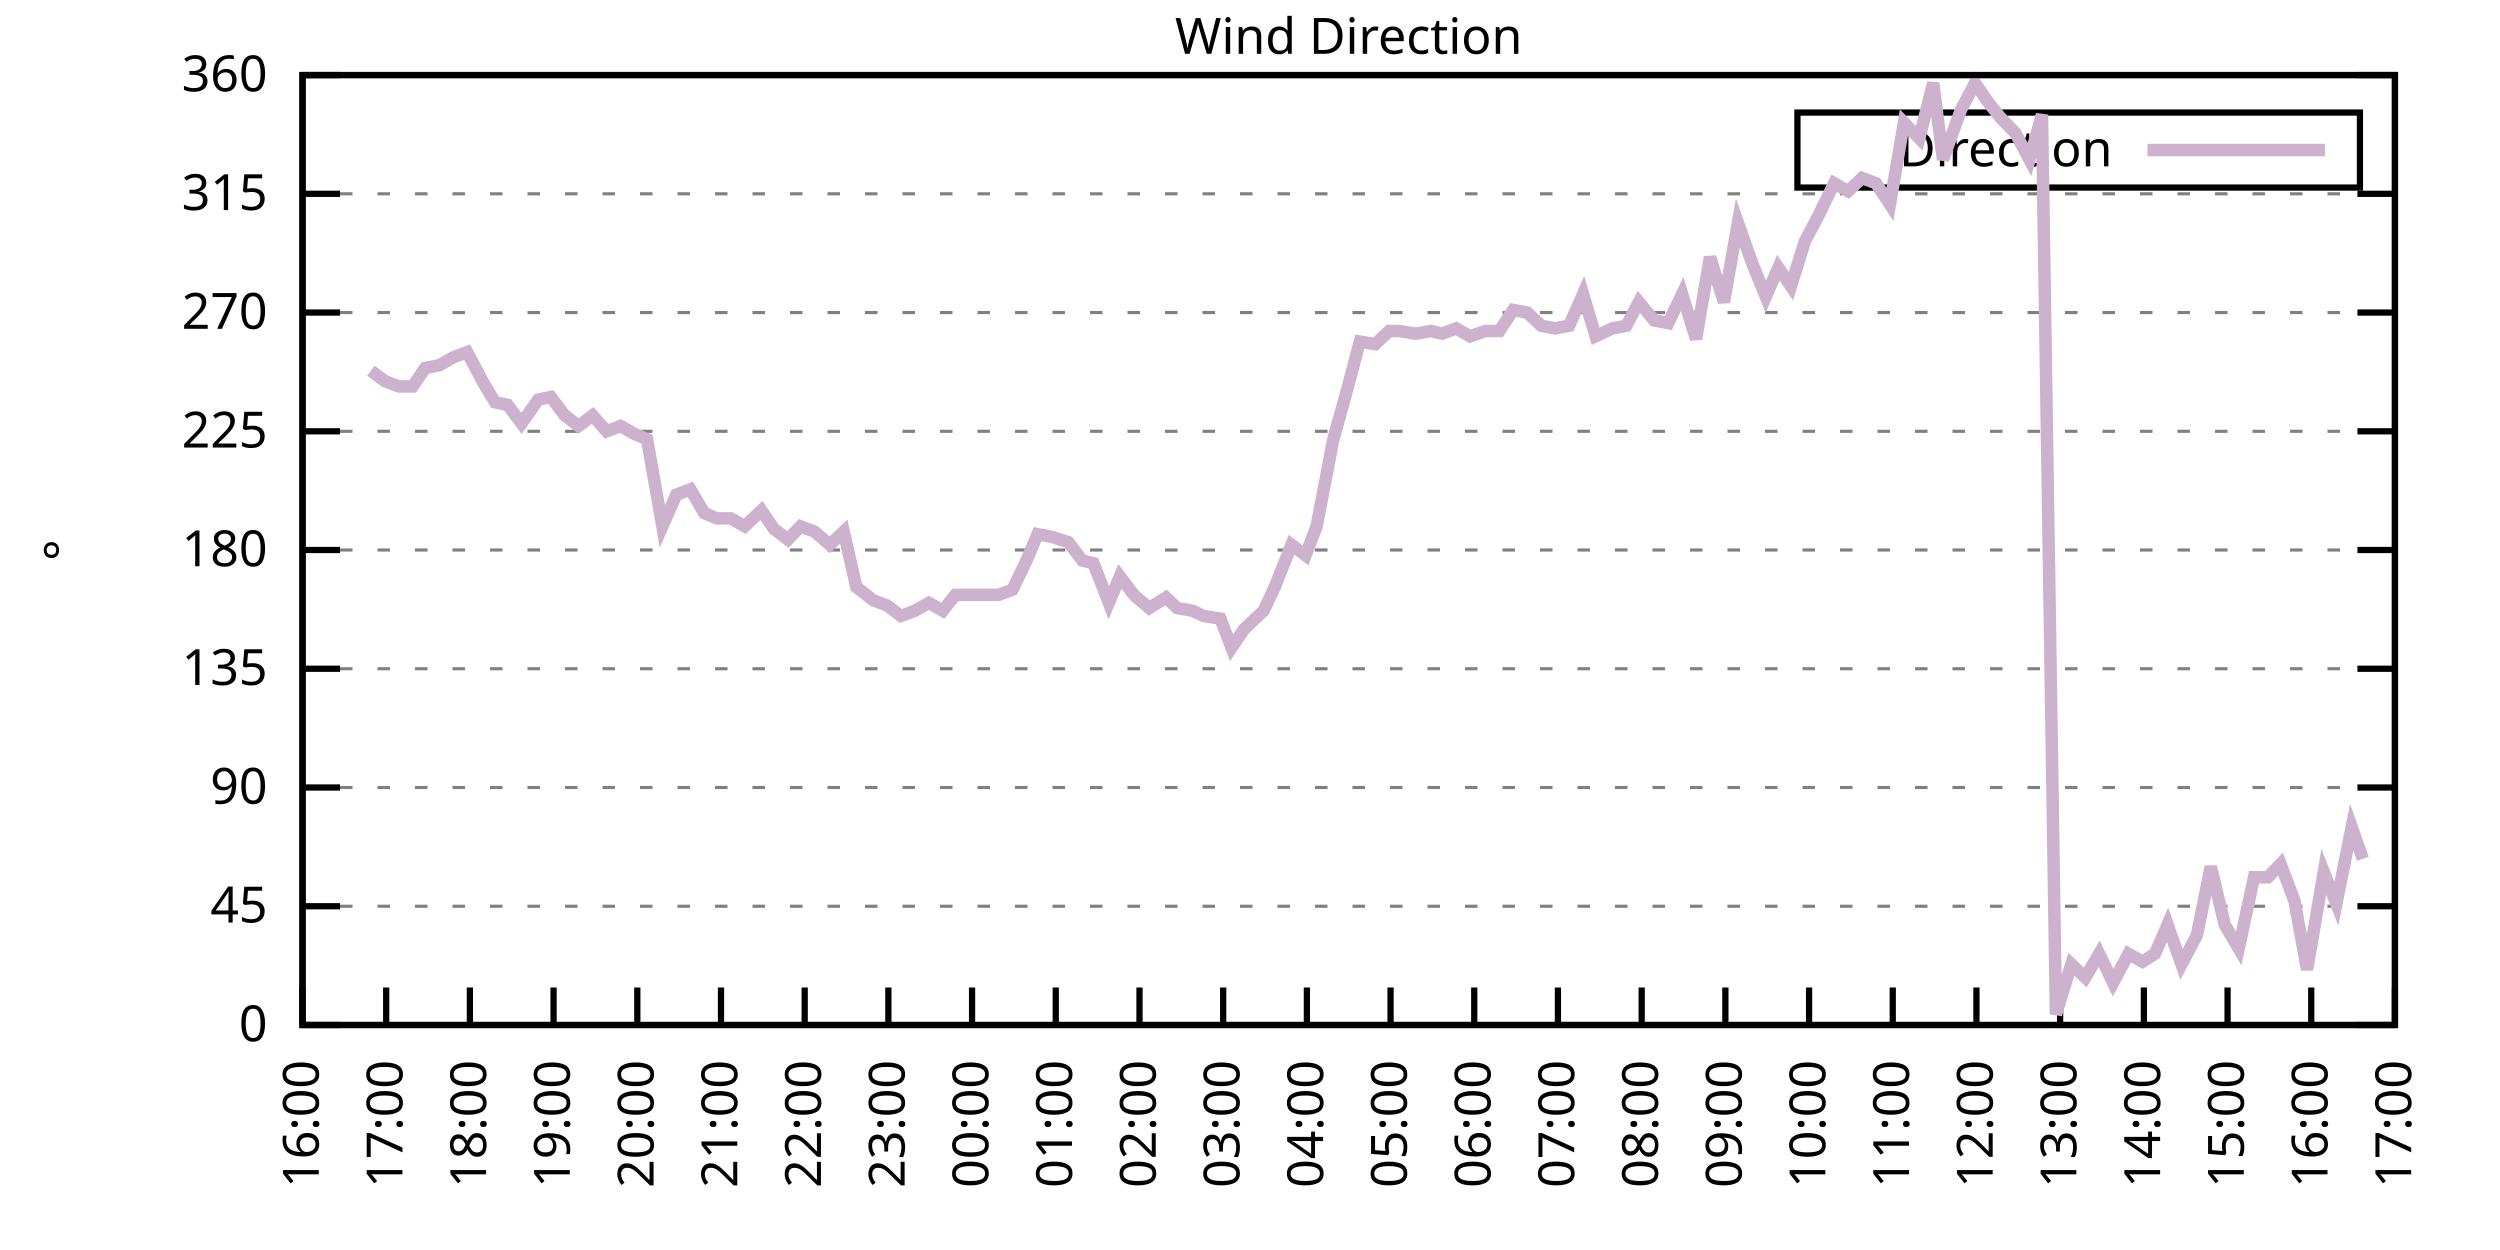
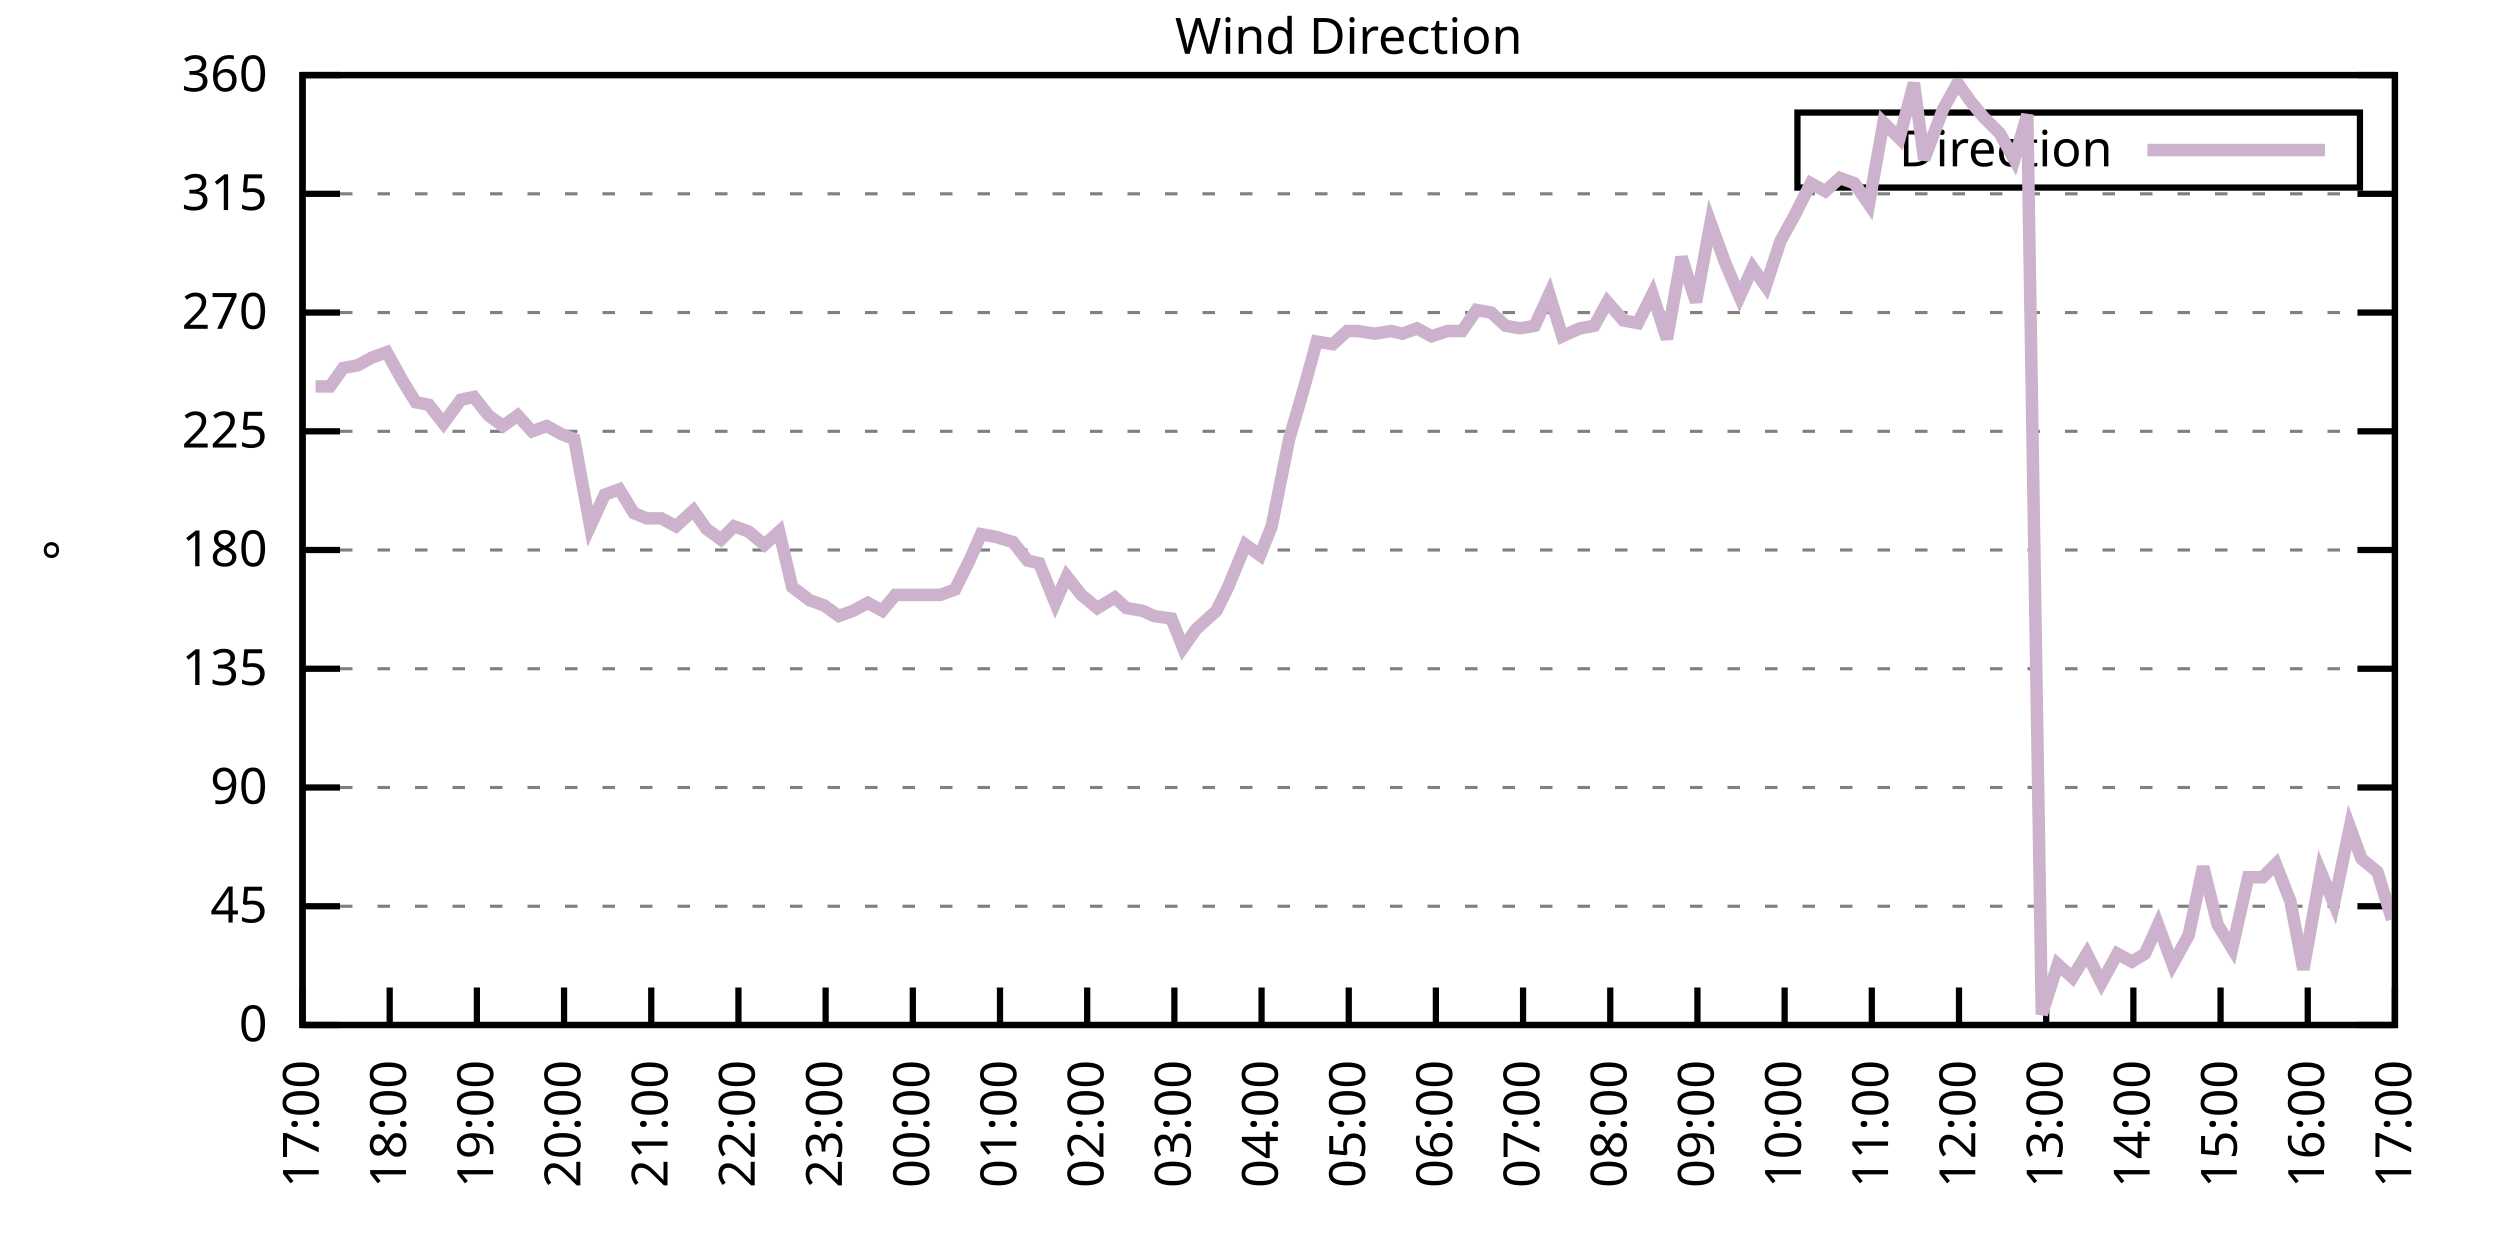
<svg xmlns="http://www.w3.org/2000/svg" xmlns:xlink="http://www.w3.org/1999/xlink" width="400" height="200" viewBox="0 0 400 200">
  <g id="gnuplot_canvas">
    <rect x="0" y="0" width="400" height="200" fill="none" />
    <defs>
      <circle id="gpDot" r="0.5" stroke-width="0.5" stroke="currentColor" />
      <path id="gpPt0" stroke-width="0.333" stroke="currentColor" d="M-1,0 h2 M0,-1 v2" />
      <path id="gpPt1" stroke-width="0.333" stroke="currentColor" d="M-1,-1 L1,1 M1,-1 L-1,1" />
      <path id="gpPt2" stroke-width="0.333" stroke="currentColor" d="M-1,0 L1,0 M0,-1 L0,1 M-1,-1 L1,1 M-1,1 L1,-1" />
      <rect id="gpPt3" stroke-width="0.333" stroke="currentColor" x="-1" y="-1" width="2" height="2" />
      <rect id="gpPt4" stroke-width="0.333" stroke="currentColor" fill="currentColor" x="-1" y="-1" width="2" height="2" />
      <circle id="gpPt5" stroke-width="0.333" stroke="currentColor" cx="0" cy="0" r="1" />
      <use xlink:href="#gpPt5" id="gpPt6" fill="currentColor" stroke="none" />
      <path id="gpPt7" stroke-width="0.333" stroke="currentColor" d="M0,-1.33 L-1.33,0.67 L1.33,0.67 z" />
      <use xlink:href="#gpPt7" id="gpPt8" fill="currentColor" stroke="none" />
      <use xlink:href="#gpPt7" id="gpPt9" stroke="currentColor" transform="rotate(180)" />
      <use xlink:href="#gpPt9" id="gpPt10" fill="currentColor" stroke="none" />
      <use xlink:href="#gpPt3" id="gpPt11" stroke="currentColor" transform="rotate(45)" />
      <use xlink:href="#gpPt11" id="gpPt12" fill="currentColor" stroke="none" />
      <path id="gpPt13" stroke-width="0.333" stroke="currentColor" d="M0,1.330 L1.265,0.411 L0.782,-1.067 L-0.782,-1.076 L-1.265,0.411 z" />
      <use xlink:href="#gpPt13" id="gpPt14" fill="currentColor" stroke="none" />
      <filter id="textbox" filterUnits="objectBoundingBox" x="0" y="0" height="1" width="1">
        <feFlood flood-color="white" flood-opacity="1" result="bgnd" />
        <feComposite in="SourceGraphic" in2="bgnd" operator="atop" />
      </filter>
      <filter id="greybox" filterUnits="objectBoundingBox" x="0" y="0" height="1" width="1">
        <feFlood flood-color="lightgrey" flood-opacity="1" result="grey" />
        <feComposite in="SourceGraphic" in2="grey" operator="atop" />
      </filter>
    </defs>
    <g fill="none" color="white" stroke="currentColor" stroke-width="1.00" stroke-linecap="butt" stroke-linejoin="miter">
</g>
    <g fill="none" color="black" stroke="currentColor" stroke-width="1.00" stroke-linecap="butt" stroke-linejoin="miter">
      <g stroke="none" shape-rendering="crispEdges">
        <polygon fill="rgb(255, 255, 255)" points="48.40,164.00 383.18,164.00 383.18,12.02 48.40,12.02 " />
      </g>
    </g>
    <g fill="none" color="black" stroke="currentColor" stroke-width="1.00" stroke-linecap="butt" stroke-linejoin="miter">
</g>
    <g fill="none" color="black" stroke="black" stroke-width="0.50" stroke-linecap="butt" stroke-linejoin="miter">
</g>
    <g fill="none" color="gray" stroke="currentColor" stroke-width="0.50" stroke-linecap="butt" stroke-linejoin="miter">
      <path stroke="gray" stroke-dasharray="2,4" class="gridline" d="M48.40,164.00 L383.19,164.00  " />
    </g>
    <g fill="none" color="gray" stroke="gray" stroke-width="1.00" stroke-linecap="butt" stroke-linejoin="miter">
</g>
    <g fill="none" color="black" stroke="currentColor" stroke-width="1.00" stroke-linecap="butt" stroke-linejoin="miter">
      <path stroke="black" d="M48.40,164.00 L54.40,164.00 M383.19,164.00 L377.19,164.00  " />
      <g transform="translate(42.80,166.60)" stroke="none" fill="black" font-family="Sans" font-size="8.00" text-anchor="end">
        <text>
          <tspan font-family="Sans"> 0</tspan>
        </text>
      </g>
    </g>
    <g fill="none" color="black" stroke="currentColor" stroke-width="1.00" stroke-linecap="butt" stroke-linejoin="miter">
</g>
    <g fill="none" color="black" stroke="black" stroke-width="0.50" stroke-linecap="butt" stroke-linejoin="miter">
</g>
    <g fill="none" color="gray" stroke="currentColor" stroke-width="0.50" stroke-linecap="butt" stroke-linejoin="miter">
      <path stroke="gray" stroke-dasharray="2,4" class="gridline" d="M48.40,145.00 L383.19,145.00  " />
    </g>
    <g fill="none" color="gray" stroke="gray" stroke-width="1.00" stroke-linecap="butt" stroke-linejoin="miter">
</g>
    <g fill="none" color="black" stroke="currentColor" stroke-width="1.00" stroke-linecap="butt" stroke-linejoin="miter">
      <path stroke="black" d="M48.40,145.00 L54.40,145.00 M383.19,145.00 L377.19,145.00  " />
      <g transform="translate(42.80,147.60)" stroke="none" fill="black" font-family="Sans" font-size="8.00" text-anchor="end">
        <text>
          <tspan font-family="Sans"> 45</tspan>
        </text>
      </g>
    </g>
    <g fill="none" color="black" stroke="currentColor" stroke-width="1.00" stroke-linecap="butt" stroke-linejoin="miter">
</g>
    <g fill="none" color="black" stroke="black" stroke-width="0.50" stroke-linecap="butt" stroke-linejoin="miter">
</g>
    <g fill="none" color="gray" stroke="currentColor" stroke-width="0.50" stroke-linecap="butt" stroke-linejoin="miter">
      <path stroke="gray" stroke-dasharray="2,4" class="gridline" d="M48.40,126.00 L383.19,126.00  " />
    </g>
    <g fill="none" color="gray" stroke="gray" stroke-width="1.00" stroke-linecap="butt" stroke-linejoin="miter">
</g>
    <g fill="none" color="black" stroke="currentColor" stroke-width="1.00" stroke-linecap="butt" stroke-linejoin="miter">
      <path stroke="black" d="M48.40,126.00 L54.40,126.00 M383.19,126.00 L377.19,126.00  " />
      <g transform="translate(42.80,128.60)" stroke="none" fill="black" font-family="Sans" font-size="8.00" text-anchor="end">
        <text>
          <tspan font-family="Sans"> 90</tspan>
        </text>
      </g>
    </g>
    <g fill="none" color="black" stroke="currentColor" stroke-width="1.00" stroke-linecap="butt" stroke-linejoin="miter">
</g>
    <g fill="none" color="black" stroke="black" stroke-width="0.50" stroke-linecap="butt" stroke-linejoin="miter">
</g>
    <g fill="none" color="gray" stroke="currentColor" stroke-width="0.50" stroke-linecap="butt" stroke-linejoin="miter">
      <path stroke="gray" stroke-dasharray="2,4" class="gridline" d="M48.40,107.00 L383.19,107.00  " />
    </g>
    <g fill="none" color="gray" stroke="gray" stroke-width="1.00" stroke-linecap="butt" stroke-linejoin="miter">
</g>
    <g fill="none" color="black" stroke="currentColor" stroke-width="1.00" stroke-linecap="butt" stroke-linejoin="miter">
      <path stroke="black" d="M48.40,107.00 L54.40,107.00 M383.19,107.00 L377.19,107.00  " />
      <g transform="translate(42.80,109.60)" stroke="none" fill="black" font-family="Sans" font-size="8.00" text-anchor="end">
        <text>
          <tspan font-family="Sans"> 135</tspan>
        </text>
      </g>
    </g>
    <g fill="none" color="black" stroke="currentColor" stroke-width="1.00" stroke-linecap="butt" stroke-linejoin="miter">
</g>
    <g fill="none" color="black" stroke="black" stroke-width="0.50" stroke-linecap="butt" stroke-linejoin="miter">
</g>
    <g fill="none" color="gray" stroke="currentColor" stroke-width="0.50" stroke-linecap="butt" stroke-linejoin="miter">
      <path stroke="gray" stroke-dasharray="2,4" class="gridline" d="M48.40,88.00 L383.19,88.00  " />
    </g>
    <g fill="none" color="gray" stroke="gray" stroke-width="1.00" stroke-linecap="butt" stroke-linejoin="miter">
</g>
    <g fill="none" color="black" stroke="currentColor" stroke-width="1.00" stroke-linecap="butt" stroke-linejoin="miter">
      <path stroke="black" d="M48.40,88.00 L54.40,88.00 M383.19,88.00 L377.19,88.00  " />
      <g transform="translate(42.80,90.60)" stroke="none" fill="black" font-family="Sans" font-size="8.00" text-anchor="end">
        <text>
          <tspan font-family="Sans"> 180</tspan>
        </text>
      </g>
    </g>
    <g fill="none" color="black" stroke="currentColor" stroke-width="1.00" stroke-linecap="butt" stroke-linejoin="miter">
</g>
    <g fill="none" color="black" stroke="black" stroke-width="0.50" stroke-linecap="butt" stroke-linejoin="miter">
</g>
    <g fill="none" color="gray" stroke="currentColor" stroke-width="0.50" stroke-linecap="butt" stroke-linejoin="miter">
      <path stroke="gray" stroke-dasharray="2,4" class="gridline" d="M48.40,69.01 L383.19,69.01  " />
    </g>
    <g fill="none" color="gray" stroke="gray" stroke-width="1.00" stroke-linecap="butt" stroke-linejoin="miter">
</g>
    <g fill="none" color="black" stroke="currentColor" stroke-width="1.00" stroke-linecap="butt" stroke-linejoin="miter">
      <path stroke="black" d="M48.40,69.01 L54.40,69.01 M383.19,69.01 L377.19,69.01  " />
      <g transform="translate(42.80,71.61)" stroke="none" fill="black" font-family="Sans" font-size="8.00" text-anchor="end">
        <text>
          <tspan font-family="Sans"> 225</tspan>
        </text>
      </g>
    </g>
    <g fill="none" color="black" stroke="currentColor" stroke-width="1.00" stroke-linecap="butt" stroke-linejoin="miter">
</g>
    <g fill="none" color="black" stroke="black" stroke-width="0.50" stroke-linecap="butt" stroke-linejoin="miter">
</g>
    <g fill="none" color="gray" stroke="currentColor" stroke-width="0.50" stroke-linecap="butt" stroke-linejoin="miter">
      <path stroke="gray" stroke-dasharray="2,4" class="gridline" d="M48.40,50.01 L383.19,50.01  " />
    </g>
    <g fill="none" color="gray" stroke="gray" stroke-width="1.00" stroke-linecap="butt" stroke-linejoin="miter">
</g>
    <g fill="none" color="black" stroke="currentColor" stroke-width="1.00" stroke-linecap="butt" stroke-linejoin="miter">
      <path stroke="black" d="M48.40,50.01 L54.40,50.01 M383.19,50.01 L377.19,50.01  " />
      <g transform="translate(42.80,52.61)" stroke="none" fill="black" font-family="Sans" font-size="8.00" text-anchor="end">
        <text>
          <tspan font-family="Sans"> 270</tspan>
        </text>
      </g>
    </g>
    <g fill="none" color="black" stroke="currentColor" stroke-width="1.00" stroke-linecap="butt" stroke-linejoin="miter">
</g>
    <g fill="none" color="black" stroke="black" stroke-width="0.50" stroke-linecap="butt" stroke-linejoin="miter">
</g>
    <g fill="none" color="gray" stroke="currentColor" stroke-width="0.50" stroke-linecap="butt" stroke-linejoin="miter">
      <path stroke="gray" stroke-dasharray="2,4" class="gridline" d="M48.40,31.01 L383.19,31.01  " />
    </g>
    <g fill="none" color="gray" stroke="gray" stroke-width="1.00" stroke-linecap="butt" stroke-linejoin="miter">
</g>
    <g fill="none" color="black" stroke="currentColor" stroke-width="1.00" stroke-linecap="butt" stroke-linejoin="miter">
      <path stroke="black" d="M48.40,31.01 L54.40,31.01 M383.19,31.01 L377.19,31.01  " />
      <g transform="translate(42.80,33.61)" stroke="none" fill="black" font-family="Sans" font-size="8.00" text-anchor="end">
        <text>
          <tspan font-family="Sans"> 315</tspan>
        </text>
      </g>
    </g>
    <g fill="none" color="black" stroke="currentColor" stroke-width="1.00" stroke-linecap="butt" stroke-linejoin="miter">
</g>
    <g fill="none" color="black" stroke="black" stroke-width="0.50" stroke-linecap="butt" stroke-linejoin="miter">
</g>
    <g fill="none" color="gray" stroke="currentColor" stroke-width="0.50" stroke-linecap="butt" stroke-linejoin="miter">
      <path stroke="gray" stroke-dasharray="2,4" class="gridline" d="M48.40,12.01 L383.19,12.01  " />
    </g>
    <g fill="none" color="gray" stroke="gray" stroke-width="1.00" stroke-linecap="butt" stroke-linejoin="miter">
</g>
    <g fill="none" color="black" stroke="currentColor" stroke-width="1.00" stroke-linecap="butt" stroke-linejoin="miter">
      <path stroke="black" d="M48.40,12.01 L54.40,12.01 M383.19,12.01 L377.19,12.01  " />
      <g transform="translate(42.80,14.61)" stroke="none" fill="black" font-family="Sans" font-size="8.00" text-anchor="end">
        <text>
          <tspan font-family="Sans"> 360</tspan>
        </text>
      </g>
    </g>
    <g fill="none" color="black" stroke="currentColor" stroke-width="1.00" stroke-linecap="butt" stroke-linejoin="miter">
      <path stroke="black" d="M48.40,164.00 L48.40,158.00  " />
      <g transform="translate(51.00,169.60) rotate(270.00)" stroke="none" fill="black" font-family="Sans" font-size="8.00" text-anchor="end">
        <text>
-           <tspan font-family="Sans">16:00</tspan>
-         </text>
-       </g>
-     </g>
-     <g fill="none" color="black" stroke="currentColor" stroke-width="1.00" stroke-linecap="butt" stroke-linejoin="miter">
-       <path stroke="black" d="M61.79,164.00 L61.79,158.00  " />
-       <g transform="translate(64.39,169.60) rotate(270.00)" stroke="none" fill="black" font-family="Sans" font-size="8.00" text-anchor="end">
-         <text>
          <tspan font-family="Sans">17:00</tspan>
        </text>
      </g>
    </g>
    <g fill="none" color="black" stroke="currentColor" stroke-width="1.00" stroke-linecap="butt" stroke-linejoin="miter">
-       <path stroke="black" d="M75.18,164.00 L75.18,158.00  " />
-       <g transform="translate(77.78,169.60) rotate(270.00)" stroke="none" fill="black" font-family="Sans" font-size="8.00" text-anchor="end">
+       <path stroke="black" d="M62.35,164.00 L62.35,158.00  " />
+       <g transform="translate(64.95,169.60) rotate(270.00)" stroke="none" fill="black" font-family="Sans" font-size="8.00" text-anchor="end">
        <text>
          <tspan font-family="Sans">18:00</tspan>
        </text>
      </g>
    </g>
    <g fill="none" color="black" stroke="currentColor" stroke-width="1.00" stroke-linecap="butt" stroke-linejoin="miter">
-       <path stroke="black" d="M88.57,164.00 L88.57,158.00  " />
-       <g transform="translate(91.17,169.60) rotate(270.00)" stroke="none" fill="black" font-family="Sans" font-size="8.00" text-anchor="end">
+       <path stroke="black" d="M76.30,164.00 L76.30,158.00  " />
+       <g transform="translate(78.90,169.60) rotate(270.00)" stroke="none" fill="black" font-family="Sans" font-size="8.00" text-anchor="end">
        <text>
          <tspan font-family="Sans">19:00</tspan>
        </text>
      </g>
    </g>
    <g fill="none" color="black" stroke="currentColor" stroke-width="1.00" stroke-linecap="butt" stroke-linejoin="miter">
-       <path stroke="black" d="M101.97,164.00 L101.97,158.00  " />
-       <g transform="translate(104.57,169.60) rotate(270.00)" stroke="none" fill="black" font-family="Sans" font-size="8.00" text-anchor="end">
+       <path stroke="black" d="M90.25,164.00 L90.25,158.00  " />
+       <g transform="translate(92.85,169.60) rotate(270.00)" stroke="none" fill="black" font-family="Sans" font-size="8.00" text-anchor="end">
        <text>
          <tspan font-family="Sans">20:00</tspan>
        </text>
      </g>
    </g>
    <g fill="none" color="black" stroke="currentColor" stroke-width="1.00" stroke-linecap="butt" stroke-linejoin="miter">
-       <path stroke="black" d="M115.36,164.00 L115.36,158.00  " />
-       <g transform="translate(117.96,169.60) rotate(270.00)" stroke="none" fill="black" font-family="Sans" font-size="8.00" text-anchor="end">
+       <path stroke="black" d="M104.20,164.00 L104.20,158.00  " />
+       <g transform="translate(106.80,169.60) rotate(270.00)" stroke="none" fill="black" font-family="Sans" font-size="8.00" text-anchor="end">
        <text>
          <tspan font-family="Sans">21:00</tspan>
        </text>
      </g>
    </g>
    <g fill="none" color="black" stroke="currentColor" stroke-width="1.00" stroke-linecap="butt" stroke-linejoin="miter">
-       <path stroke="black" d="M128.75,164.00 L128.75,158.00  " />
-       <g transform="translate(131.35,169.60) rotate(270.00)" stroke="none" fill="black" font-family="Sans" font-size="8.00" text-anchor="end">
+       <path stroke="black" d="M118.15,164.00 L118.15,158.00  " />
+       <g transform="translate(120.75,169.60) rotate(270.00)" stroke="none" fill="black" font-family="Sans" font-size="8.00" text-anchor="end">
        <text>
          <tspan font-family="Sans">22:00</tspan>
        </text>
      </g>
    </g>
    <g fill="none" color="black" stroke="currentColor" stroke-width="1.00" stroke-linecap="butt" stroke-linejoin="miter">
-       <path stroke="black" d="M142.14,164.00 L142.14,158.00  " />
-       <g transform="translate(144.74,169.60) rotate(270.00)" stroke="none" fill="black" font-family="Sans" font-size="8.00" text-anchor="end">
+       <path stroke="black" d="M132.10,164.00 L132.10,158.00  " />
+       <g transform="translate(134.70,169.60) rotate(270.00)" stroke="none" fill="black" font-family="Sans" font-size="8.00" text-anchor="end">
        <text>
          <tspan font-family="Sans">23:00</tspan>
        </text>
      </g>
    </g>
    <g fill="none" color="black" stroke="currentColor" stroke-width="1.00" stroke-linecap="butt" stroke-linejoin="miter">
-       <path stroke="black" d="M155.53,164.00 L155.53,158.00  " />
-       <g transform="translate(158.13,169.60) rotate(270.00)" stroke="none" fill="black" font-family="Sans" font-size="8.00" text-anchor="end">
+       <path stroke="black" d="M146.05,164.00 L146.05,158.00  " />
+       <g transform="translate(148.65,169.60) rotate(270.00)" stroke="none" fill="black" font-family="Sans" font-size="8.00" text-anchor="end">
        <text>
          <tspan font-family="Sans">00:00</tspan>
        </text>
      </g>
    </g>
    <g fill="none" color="black" stroke="currentColor" stroke-width="1.00" stroke-linecap="butt" stroke-linejoin="miter">
-       <path stroke="black" d="M168.92,164.00 L168.92,158.00  " />
-       <g transform="translate(171.52,169.60) rotate(270.00)" stroke="none" fill="black" font-family="Sans" font-size="8.00" text-anchor="end">
+       <path stroke="black" d="M160.00,164.00 L160.00,158.00  " />
+       <g transform="translate(162.60,169.60) rotate(270.00)" stroke="none" fill="black" font-family="Sans" font-size="8.00" text-anchor="end">
        <text>
          <tspan font-family="Sans">01:00</tspan>
        </text>
      </g>
    </g>
    <g fill="none" color="black" stroke="currentColor" stroke-width="1.00" stroke-linecap="butt" stroke-linejoin="miter">
-       <path stroke="black" d="M182.32,164.00 L182.32,158.00  " />
-       <g transform="translate(184.92,169.60) rotate(270.00)" stroke="none" fill="black" font-family="Sans" font-size="8.00" text-anchor="end">
+       <path stroke="black" d="M173.95,164.00 L173.95,158.00  " />
+       <g transform="translate(176.55,169.60) rotate(270.00)" stroke="none" fill="black" font-family="Sans" font-size="8.00" text-anchor="end">
        <text>
          <tspan font-family="Sans">02:00</tspan>
        </text>
      </g>
    </g>
    <g fill="none" color="black" stroke="currentColor" stroke-width="1.00" stroke-linecap="butt" stroke-linejoin="miter">
-       <path stroke="black" d="M195.71,164.00 L195.71,158.00  " />
-       <g transform="translate(198.31,169.60) rotate(270.00)" stroke="none" fill="black" font-family="Sans" font-size="8.00" text-anchor="end">
+       <path stroke="black" d="M187.90,164.00 L187.90,158.00  " />
+       <g transform="translate(190.50,169.60) rotate(270.00)" stroke="none" fill="black" font-family="Sans" font-size="8.00" text-anchor="end">
        <text>
          <tspan font-family="Sans">03:00</tspan>
        </text>
      </g>
    </g>
    <g fill="none" color="black" stroke="currentColor" stroke-width="1.00" stroke-linecap="butt" stroke-linejoin="miter">
-       <path stroke="black" d="M209.10,164.00 L209.10,158.00  " />
-       <g transform="translate(211.70,169.60) rotate(270.00)" stroke="none" fill="black" font-family="Sans" font-size="8.00" text-anchor="end">
+       <path stroke="black" d="M201.85,164.00 L201.85,158.00  " />
+       <g transform="translate(204.45,169.60) rotate(270.00)" stroke="none" fill="black" font-family="Sans" font-size="8.00" text-anchor="end">
        <text>
          <tspan font-family="Sans">04:00</tspan>
        </text>
      </g>
    </g>
    <g fill="none" color="black" stroke="currentColor" stroke-width="1.00" stroke-linecap="butt" stroke-linejoin="miter">
-       <path stroke="black" d="M222.49,164.00 L222.49,158.00  " />
-       <g transform="translate(225.09,169.60) rotate(270.00)" stroke="none" fill="black" font-family="Sans" font-size="8.00" text-anchor="end">
+       <path stroke="black" d="M215.80,164.00 L215.80,158.00  " />
+       <g transform="translate(218.40,169.60) rotate(270.00)" stroke="none" fill="black" font-family="Sans" font-size="8.00" text-anchor="end">
        <text>
          <tspan font-family="Sans">05:00</tspan>
        </text>
      </g>
    </g>
    <g fill="none" color="black" stroke="currentColor" stroke-width="1.00" stroke-linecap="butt" stroke-linejoin="miter">
-       <path stroke="black" d="M235.88,164.00 L235.88,158.00  " />
-       <g transform="translate(238.48,169.60) rotate(270.00)" stroke="none" fill="black" font-family="Sans" font-size="8.00" text-anchor="end">
+       <path stroke="black" d="M229.74,164.00 L229.74,158.00  " />
+       <g transform="translate(232.34,169.60) rotate(270.00)" stroke="none" fill="black" font-family="Sans" font-size="8.00" text-anchor="end">
        <text>
          <tspan font-family="Sans">06:00</tspan>
        </text>
      </g>
    </g>
    <g fill="none" color="black" stroke="currentColor" stroke-width="1.00" stroke-linecap="butt" stroke-linejoin="miter">
-       <path stroke="black" d="M249.27,164.00 L249.27,158.00  " />
-       <g transform="translate(251.87,169.60) rotate(270.00)" stroke="none" fill="black" font-family="Sans" font-size="8.00" text-anchor="end">
+       <path stroke="black" d="M243.69,164.00 L243.69,158.00  " />
+       <g transform="translate(246.29,169.60) rotate(270.00)" stroke="none" fill="black" font-family="Sans" font-size="8.00" text-anchor="end">
        <text>
          <tspan font-family="Sans">07:00</tspan>
        </text>
      </g>
    </g>
    <g fill="none" color="black" stroke="currentColor" stroke-width="1.00" stroke-linecap="butt" stroke-linejoin="miter">
-       <path stroke="black" d="M262.67,164.00 L262.67,158.00  " />
-       <g transform="translate(265.27,169.60) rotate(270.00)" stroke="none" fill="black" font-family="Sans" font-size="8.00" text-anchor="end">
+       <path stroke="black" d="M257.64,164.00 L257.64,158.00  " />
+       <g transform="translate(260.24,169.60) rotate(270.00)" stroke="none" fill="black" font-family="Sans" font-size="8.00" text-anchor="end">
        <text>
          <tspan font-family="Sans">08:00</tspan>
        </text>
      </g>
    </g>
    <g fill="none" color="black" stroke="currentColor" stroke-width="1.00" stroke-linecap="butt" stroke-linejoin="miter">
-       <path stroke="black" d="M276.06,164.00 L276.06,158.00  " />
-       <g transform="translate(278.66,169.60) rotate(270.00)" stroke="none" fill="black" font-family="Sans" font-size="8.00" text-anchor="end">
+       <path stroke="black" d="M271.59,164.00 L271.59,158.00  " />
+       <g transform="translate(274.19,169.60) rotate(270.00)" stroke="none" fill="black" font-family="Sans" font-size="8.00" text-anchor="end">
        <text>
          <tspan font-family="Sans">09:00</tspan>
        </text>
      </g>
    </g>
    <g fill="none" color="black" stroke="currentColor" stroke-width="1.00" stroke-linecap="butt" stroke-linejoin="miter">
-       <path stroke="black" d="M289.45,164.00 L289.45,158.00  " />
-       <g transform="translate(292.05,169.60) rotate(270.00)" stroke="none" fill="black" font-family="Sans" font-size="8.00" text-anchor="end">
+       <path stroke="black" d="M285.54,164.00 L285.54,158.00  " />
+       <g transform="translate(288.14,169.60) rotate(270.00)" stroke="none" fill="black" font-family="Sans" font-size="8.00" text-anchor="end">
        <text>
          <tspan font-family="Sans">10:00</tspan>
        </text>
      </g>
    </g>
    <g fill="none" color="black" stroke="currentColor" stroke-width="1.00" stroke-linecap="butt" stroke-linejoin="miter">
-       <path stroke="black" d="M302.84,164.00 L302.84,158.00  " />
-       <g transform="translate(305.44,169.60) rotate(270.00)" stroke="none" fill="black" font-family="Sans" font-size="8.00" text-anchor="end">
+       <path stroke="black" d="M299.49,164.00 L299.49,158.00  " />
+       <g transform="translate(302.09,169.60) rotate(270.00)" stroke="none" fill="black" font-family="Sans" font-size="8.00" text-anchor="end">
        <text>
          <tspan font-family="Sans">11:00</tspan>
        </text>
      </g>
    </g>
    <g fill="none" color="black" stroke="currentColor" stroke-width="1.00" stroke-linecap="butt" stroke-linejoin="miter">
-       <path stroke="black" d="M316.23,164.00 L316.23,158.00  " />
-       <g transform="translate(318.83,169.60) rotate(270.00)" stroke="none" fill="black" font-family="Sans" font-size="8.00" text-anchor="end">
+       <path stroke="black" d="M313.44,164.00 L313.44,158.00  " />
+       <g transform="translate(316.04,169.60) rotate(270.00)" stroke="none" fill="black" font-family="Sans" font-size="8.00" text-anchor="end">
        <text>
          <tspan font-family="Sans">12:00</tspan>
        </text>
      </g>
    </g>
    <g fill="none" color="black" stroke="currentColor" stroke-width="1.00" stroke-linecap="butt" stroke-linejoin="miter">
-       <path stroke="black" d="M329.62,164.00 L329.62,158.00  " />
-       <g transform="translate(332.22,169.60) rotate(270.00)" stroke="none" fill="black" font-family="Sans" font-size="8.00" text-anchor="end">
+       <path stroke="black" d="M327.39,164.00 L327.39,158.00  " />
+       <g transform="translate(329.99,169.60) rotate(270.00)" stroke="none" fill="black" font-family="Sans" font-size="8.00" text-anchor="end">
        <text>
          <tspan font-family="Sans">13:00</tspan>
        </text>
      </g>
    </g>
    <g fill="none" color="black" stroke="currentColor" stroke-width="1.00" stroke-linecap="butt" stroke-linejoin="miter">
-       <path stroke="black" d="M343.02,164.00 L343.02,158.00  " />
-       <g transform="translate(345.62,169.60) rotate(270.00)" stroke="none" fill="black" font-family="Sans" font-size="8.00" text-anchor="end">
+       <path stroke="black" d="M341.34,164.00 L341.34,158.00  " />
+       <g transform="translate(343.94,169.60) rotate(270.00)" stroke="none" fill="black" font-family="Sans" font-size="8.00" text-anchor="end">
        <text>
          <tspan font-family="Sans">14:00</tspan>
        </text>
      </g>
    </g>
    <g fill="none" color="black" stroke="currentColor" stroke-width="1.00" stroke-linecap="butt" stroke-linejoin="miter">
-       <path stroke="black" d="M356.41,164.00 L356.41,158.00  " />
-       <g transform="translate(359.01,169.60) rotate(270.00)" stroke="none" fill="black" font-family="Sans" font-size="8.00" text-anchor="end">
+       <path stroke="black" d="M355.29,164.00 L355.29,158.00  " />
+       <g transform="translate(357.89,169.60) rotate(270.00)" stroke="none" fill="black" font-family="Sans" font-size="8.00" text-anchor="end">
        <text>
          <tspan font-family="Sans">15:00</tspan>
        </text>
      </g>
    </g>
    <g fill="none" color="black" stroke="currentColor" stroke-width="1.00" stroke-linecap="butt" stroke-linejoin="miter">
-       <path stroke="black" d="M369.80,164.00 L369.80,158.00  " />
-       <g transform="translate(372.40,169.60) rotate(270.00)" stroke="none" fill="black" font-family="Sans" font-size="8.00" text-anchor="end">
+       <path stroke="black" d="M369.24,164.00 L369.24,158.00  " />
+       <g transform="translate(371.84,169.60) rotate(270.00)" stroke="none" fill="black" font-family="Sans" font-size="8.00" text-anchor="end">
        <text>
          <tspan font-family="Sans">16:00</tspan>
        </text>
      </g>
    </g>
    <g fill="none" color="black" stroke="currentColor" stroke-width="1.00" stroke-linecap="butt" stroke-linejoin="miter">
      <path stroke="black" d="M383.19,164.00 L383.19,158.00  " />
      <g transform="translate(385.79,169.60) rotate(270.00)" stroke="none" fill="black" font-family="Sans" font-size="8.00" text-anchor="end">
        <text>
          <tspan font-family="Sans">17:00</tspan>
        </text>
      </g>
    </g>
    <g fill="none" color="black" stroke="currentColor" stroke-width="1.00" stroke-linecap="butt" stroke-linejoin="miter">
</g>
    <g fill="none" color="black" stroke="currentColor" stroke-width="1.00" stroke-linecap="butt" stroke-linejoin="miter">
      <path stroke="black" d="M48.40,12.01 L48.40,164.00 L383.19,164.00 L383.19,12.01 L48.40,12.01 Z  " />
    </g>
    <g fill="none" color="black" stroke="currentColor" stroke-width="1.00" stroke-linecap="butt" stroke-linejoin="miter">
</g>
    <g fill="none" color="black" stroke="currentColor" stroke-width="1.00" stroke-linecap="butt" stroke-linejoin="miter">
      <path stroke="black" d="M287.59,30.01 L287.59,18.01 L377.59,18.01 L377.59,30.01 L287.59,30.01 Z  " />
    </g>
    <g id="Wind_direction_plot_1">
      <g fill="none" color="white" stroke="black" stroke-width="2.00" stroke-linecap="butt" stroke-linejoin="miter">
</g>
      <g fill="none" color="black" stroke="currentColor" stroke-width="2.00" stroke-linecap="butt" stroke-linejoin="miter">
        <g transform="translate(337.99,26.61)" stroke="none" fill="black" font-family="Sans" font-size="8.00" text-anchor="end">
          <text>
            <tspan font-family="Sans">Direction</tspan>
          </text>
        </g>
      </g>
      <g fill="none" color="black" stroke="currentColor" stroke-width="2.00" stroke-linecap="butt" stroke-linejoin="miter">
-         <path stroke="rgb(204, 178, 204)" d="M343.59,24.01 L371.99,24.01 M59.34,59.30 L61.57,60.98 L63.80,61.83 L66.03,61.83 L68.04,58.87 L70.27,58.45   L72.50,57.18 L74.74,56.34 L77.19,60.98 L79.20,64.36 L81.21,64.78 L83.44,67.74 L86.12,63.94 L88.13,63.52   L90.36,66.47 L92.59,68.16 L94.82,66.47 L97.06,69.01 L99.29,68.16 L101.52,69.43 L103.53,70.27 L105.98,84.21   L108.22,79.14 L110.45,78.29 L112.68,82.09 L114.69,82.94 L116.92,82.94 L119.15,84.21 L121.83,81.67 L123.84,84.63   L126.07,86.32 L128.08,84.21 L130.31,85.05 L132.77,87.16 L135.00,85.05 L137.01,93.92 L139.69,96.03 L141.92,96.87   L144.15,98.56 L146.38,97.72 L148.61,96.45 L150.85,97.72 L152.85,95.18 L155.09,95.18 L157.54,95.18 L159.77,95.18   L162.01,94.34 L164.24,89.69 L166.02,85.47 L168.25,85.89 L170.93,86.74 L173.17,89.69 L174.95,90.12 L177.41,96.45   L179.19,92.23 L181.42,95.18 L183.88,97.29 L186.56,95.60 L188.34,97.29 L190.80,97.72 L192.58,98.56 L195.26,98.98   L197.05,103.63 L199.06,100.67 L202.18,97.72 L203.97,93.92 L206.64,87.16 L208.88,88.85 L210.66,84.21 L213.34,70.27   L215.57,62.25 L217.58,54.65 L220.04,55.07 L222.27,52.96 L223.83,52.96 L226.51,53.39 L228.96,52.96 L230.75,53.39   L232.98,52.54 L235.21,53.81 L237.67,52.96 L239.90,52.96 L242.13,49.59 L244.36,50.01 L246.60,52.12 L248.83,52.54   L251.06,52.12 L253.29,47.05 L255.30,53.81 L257.98,52.54 L260.21,52.12 L262.22,48.32 L264.67,51.27 L266.91,51.70   L269.14,47.05 L271.37,54.23 L273.60,41.14 L275.83,48.32 L278.07,35.65 L280.30,41.99 L282.53,47.47 L284.54,42.83   L286.55,45.79 L288.78,38.61 L291.01,34.39 L293.47,29.32 L295.70,30.59 L297.93,28.48 L300.16,29.32 L302.39,32.70   L304.63,19.61 L307.08,22.14 L309.31,13.28 L310.88,25.52 L313.78,17.50 L316.01,13.28 L318.02,16.23 L320.03,18.77   L322.48,21.30 L324.71,25.52 L326.72,18.34 L328.95,162.31 L331.41,154.29 L333.64,156.40 L335.87,152.60 L338.10,157.24   L340.56,152.60 L342.79,153.87 L344.80,152.60 L346.81,147.96 L349.04,154.29 L351.50,149.65 L353.73,138.67 L355.96,147.96   L358.19,151.76 L360.65,140.36 L362.88,140.36 L364.89,138.25 L367.12,144.16 L369.13,155.13 L371.81,139.51 L373.82,144.58   L376.27,132.34 L378.06,137.40  " />
+         <path stroke="rgb(204, 178, 204)" d="M343.59,24.01 L371.99,24.01 M50.49,61.83 L52.82,61.83 L54.91,58.87 L57.23,58.45 L59.56,57.18 L61.88,56.34   L64.44,60.98 L66.53,64.36 L68.63,64.78 L70.95,67.74 L73.74,63.94 L75.83,63.52 L78.16,66.47 L80.48,68.16   L82.81,66.47 L85.13,69.01 L87.46,68.16 L89.78,69.43 L91.88,70.27 L94.43,84.21 L96.76,79.14 L99.08,78.29   L101.41,82.09 L103.50,82.94 L105.83,82.94 L108.15,84.21 L110.94,81.67 L113.03,84.63 L115.36,86.32 L117.45,84.21   L119.78,85.05 L122.33,87.16 L124.66,85.05 L126.75,93.92 L129.54,96.03 L131.87,96.87 L134.19,98.56 L136.51,97.72   L138.84,96.45 L141.16,97.72 L143.26,95.18 L145.58,95.18 L148.14,95.18 L150.46,95.18 L152.79,94.34 L155.11,89.69   L156.97,85.47 L159.30,85.89 L162.09,86.74 L164.41,89.69 L166.27,90.12 L168.83,96.45 L170.69,92.23 L173.02,95.18   L175.57,97.29 L178.36,95.60 L180.22,97.29 L182.78,97.72 L184.64,98.56 L187.43,98.98 L189.29,103.63 L191.38,100.67   L194.64,97.72 L196.50,93.92 L199.29,87.16 L201.61,88.85 L203.47,84.21 L206.26,70.27 L208.59,62.25 L210.68,54.65   L213.24,55.07 L215.56,52.96 L217.19,52.96 L219.98,53.39 L222.54,52.96 L224.40,53.39 L226.72,52.54 L229.05,53.81   L231.60,52.96 L233.93,52.96 L236.25,49.59 L238.58,50.01 L240.90,52.12 L243.23,52.54 L245.55,52.12 L247.88,47.05   L249.97,53.81 L252.76,52.54 L255.09,52.12 L257.18,48.32 L259.74,51.27 L262.06,51.70 L264.39,47.05 L266.71,54.23   L269.04,41.14 L271.36,48.32 L273.69,35.65 L276.01,41.99 L278.34,47.47 L280.43,42.83 L282.52,45.79 L284.85,38.61   L287.17,34.39 L289.73,29.32 L292.05,30.59 L294.38,28.48 L296.70,29.32 L299.03,32.70 L301.35,19.61 L303.91,22.14   L306.23,13.28 L307.86,25.52 L310.88,17.50 L313.21,13.28 L315.30,16.23 L317.39,18.77 L319.95,21.30 L322.28,25.52   L324.37,18.34 L326.69,162.31 L329.25,154.29 L331.58,156.40 L333.90,152.60 L336.23,157.24 L338.78,152.60 L341.11,153.87   L343.20,152.60 L345.29,147.96 L347.62,154.29 L350.18,149.65 L352.50,138.67 L354.83,147.96 L357.15,151.76 L359.71,140.36   L362.03,140.36 L364.13,138.25 L366.45,144.16 L368.54,155.13 L371.33,139.51 L373.43,144.58 L375.98,132.34 L377.84,137.40   L380.40,139.51 L382.73,147.11  " />
      </g>
    </g>
    <g fill="none" color="black" stroke="currentColor" stroke-width="2.00" stroke-linecap="butt" stroke-linejoin="miter">
</g>
    <g fill="none" color="black" stroke="black" stroke-width="1.00" stroke-linecap="butt" stroke-linejoin="miter">
</g>
    <g fill="none" color="black" stroke="currentColor" stroke-width="1.00" stroke-linecap="butt" stroke-linejoin="miter">
      <path stroke="black" d="M48.40,12.01 L48.40,164.00 L383.19,164.00 L383.19,12.01 L48.40,12.01 Z  " />
      <g transform="translate(12.80,88.01) rotate(270.00)" stroke="none" fill="black" font-family="Sans" font-size="8.00" text-anchor="middle">
        <text>
          <tspan font-family="Sans">°</tspan>
        </text>
      </g>
    </g>
    <g fill="none" color="black" stroke="currentColor" stroke-width="1.00" stroke-linecap="butt" stroke-linejoin="miter">
</g>
    <g fill="none" color="black" stroke="currentColor" stroke-width="1.00" stroke-linecap="butt" stroke-linejoin="miter">
      <g transform="translate(215.79,8.61)" stroke="none" fill="black" font-family="Sans" font-size="8.00" text-anchor="middle">
        <text>
          <tspan font-family="Sans">Wind Direction</tspan>
        </text>
      </g>
    </g>
    <g fill="none" color="black" stroke="currentColor" stroke-width="1.00" stroke-linecap="butt" stroke-linejoin="miter">
</g>
  </g>
</svg>
